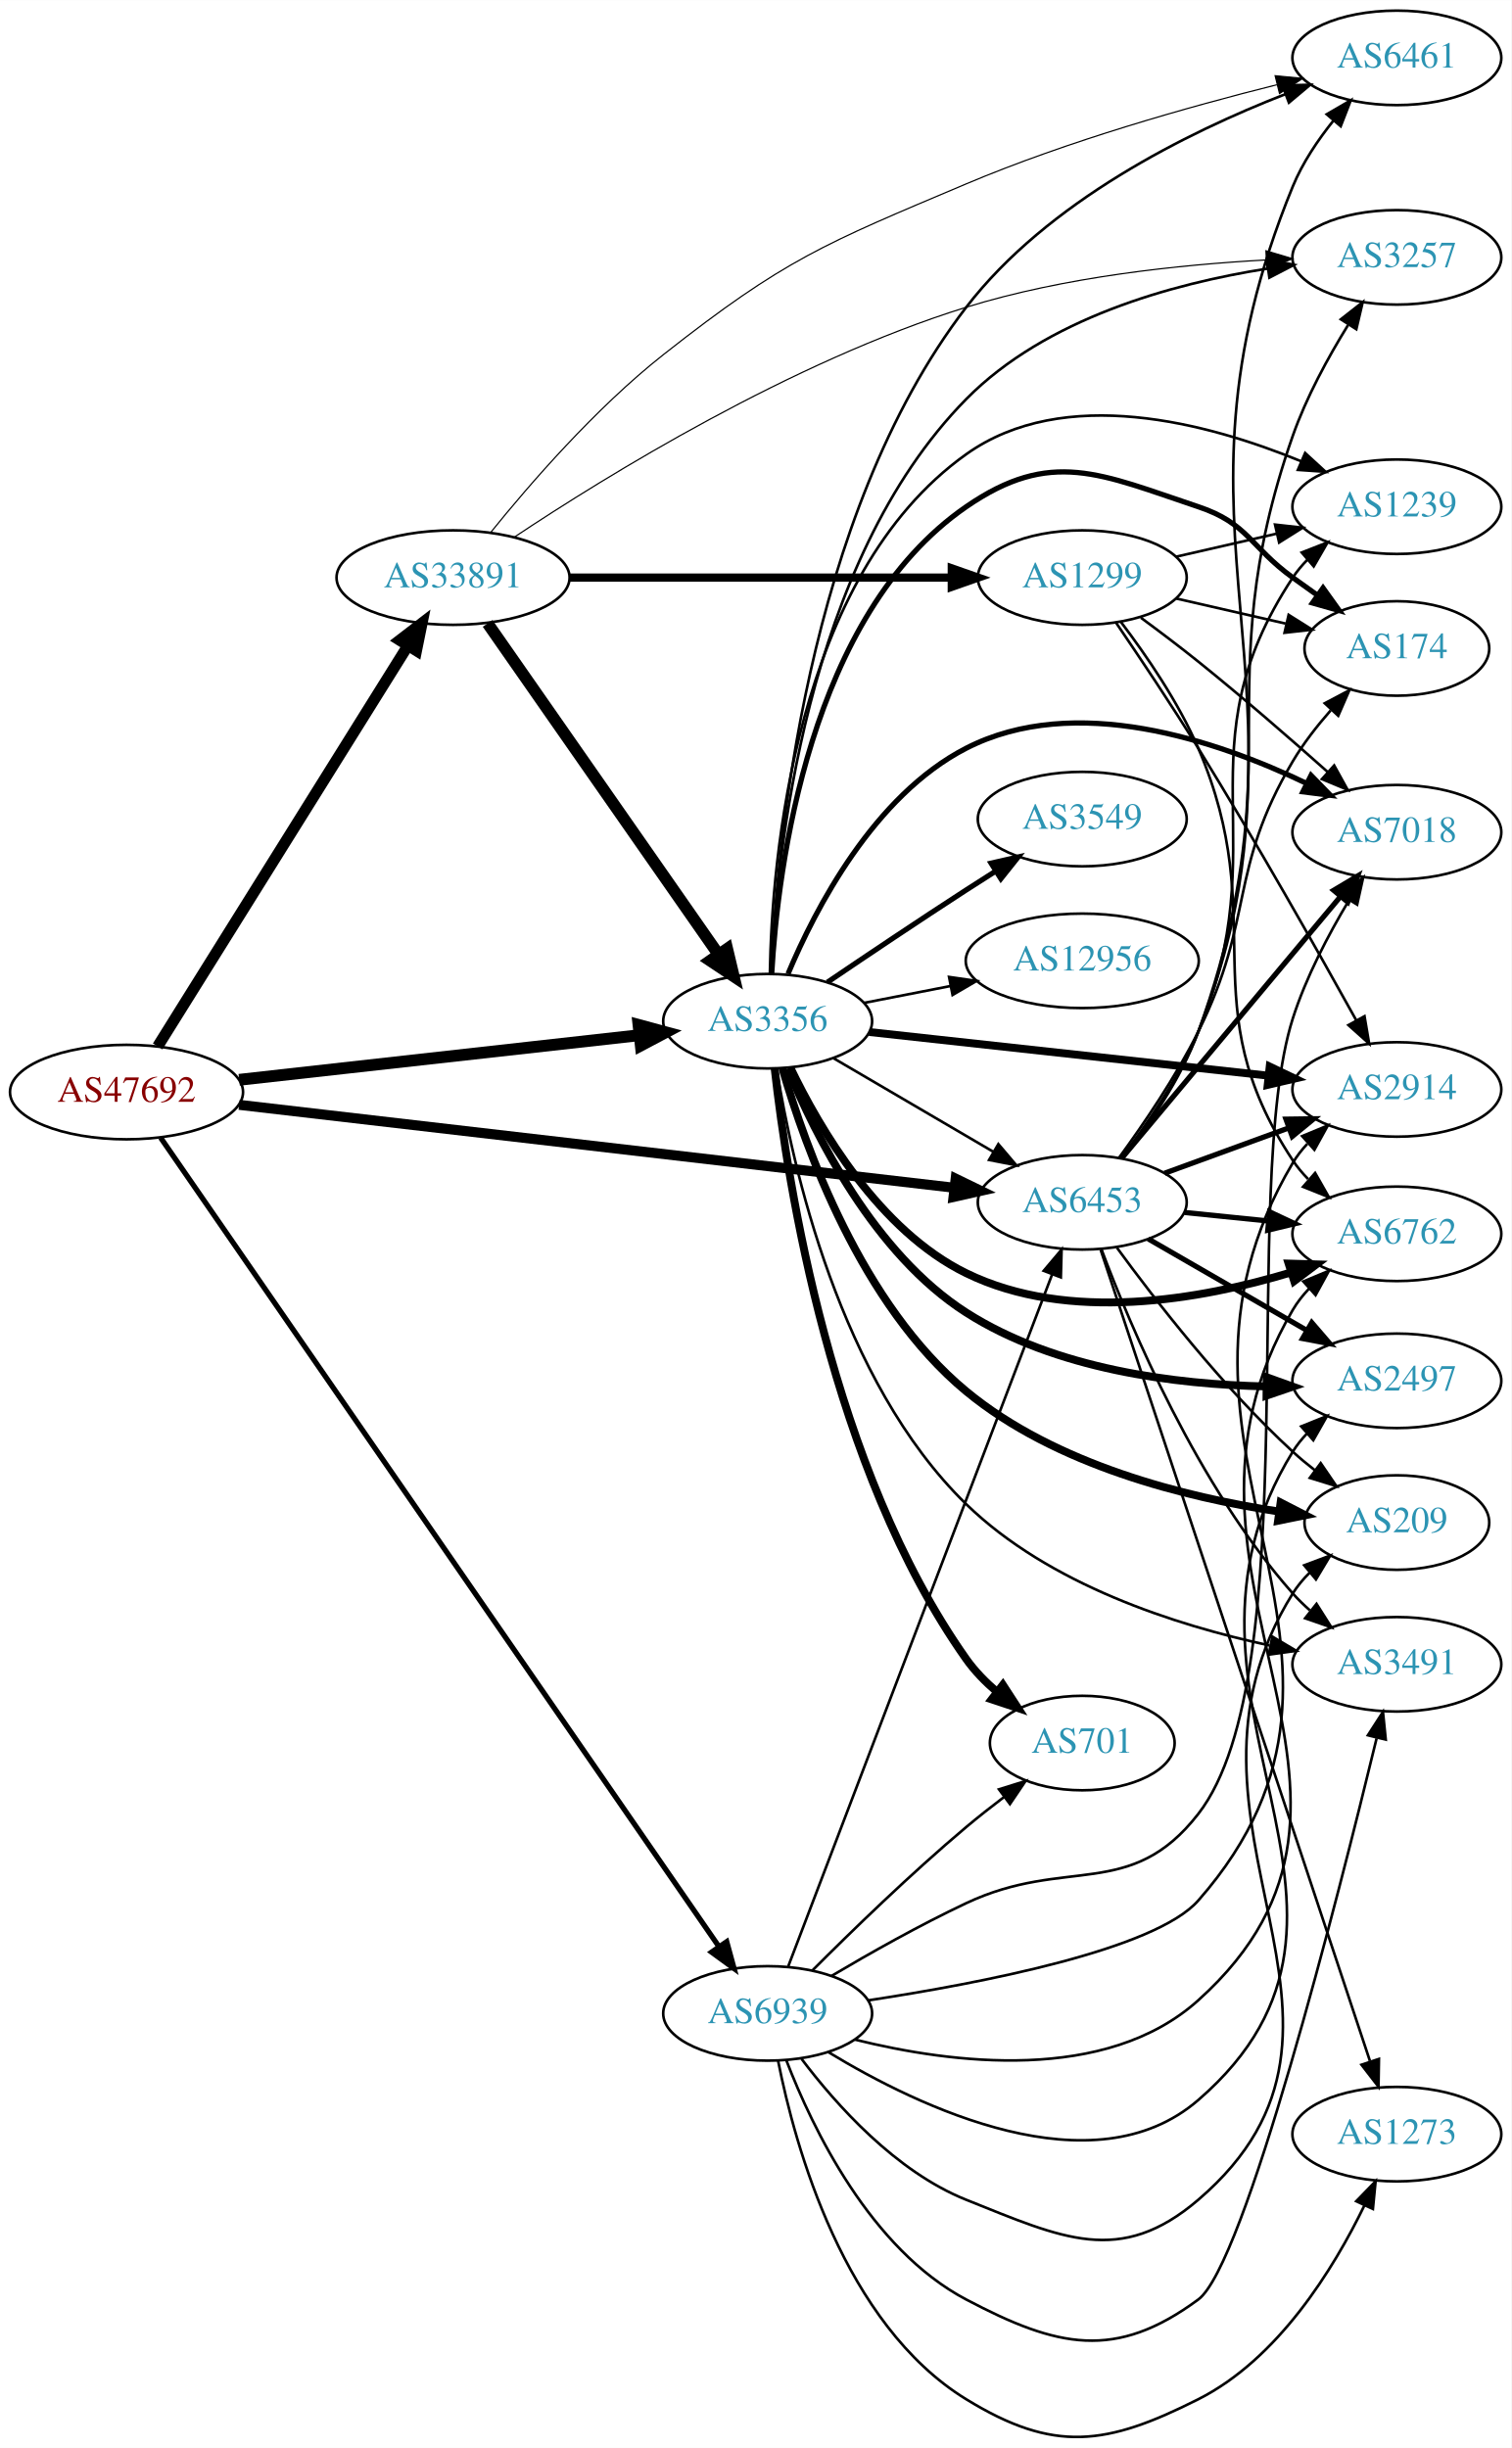
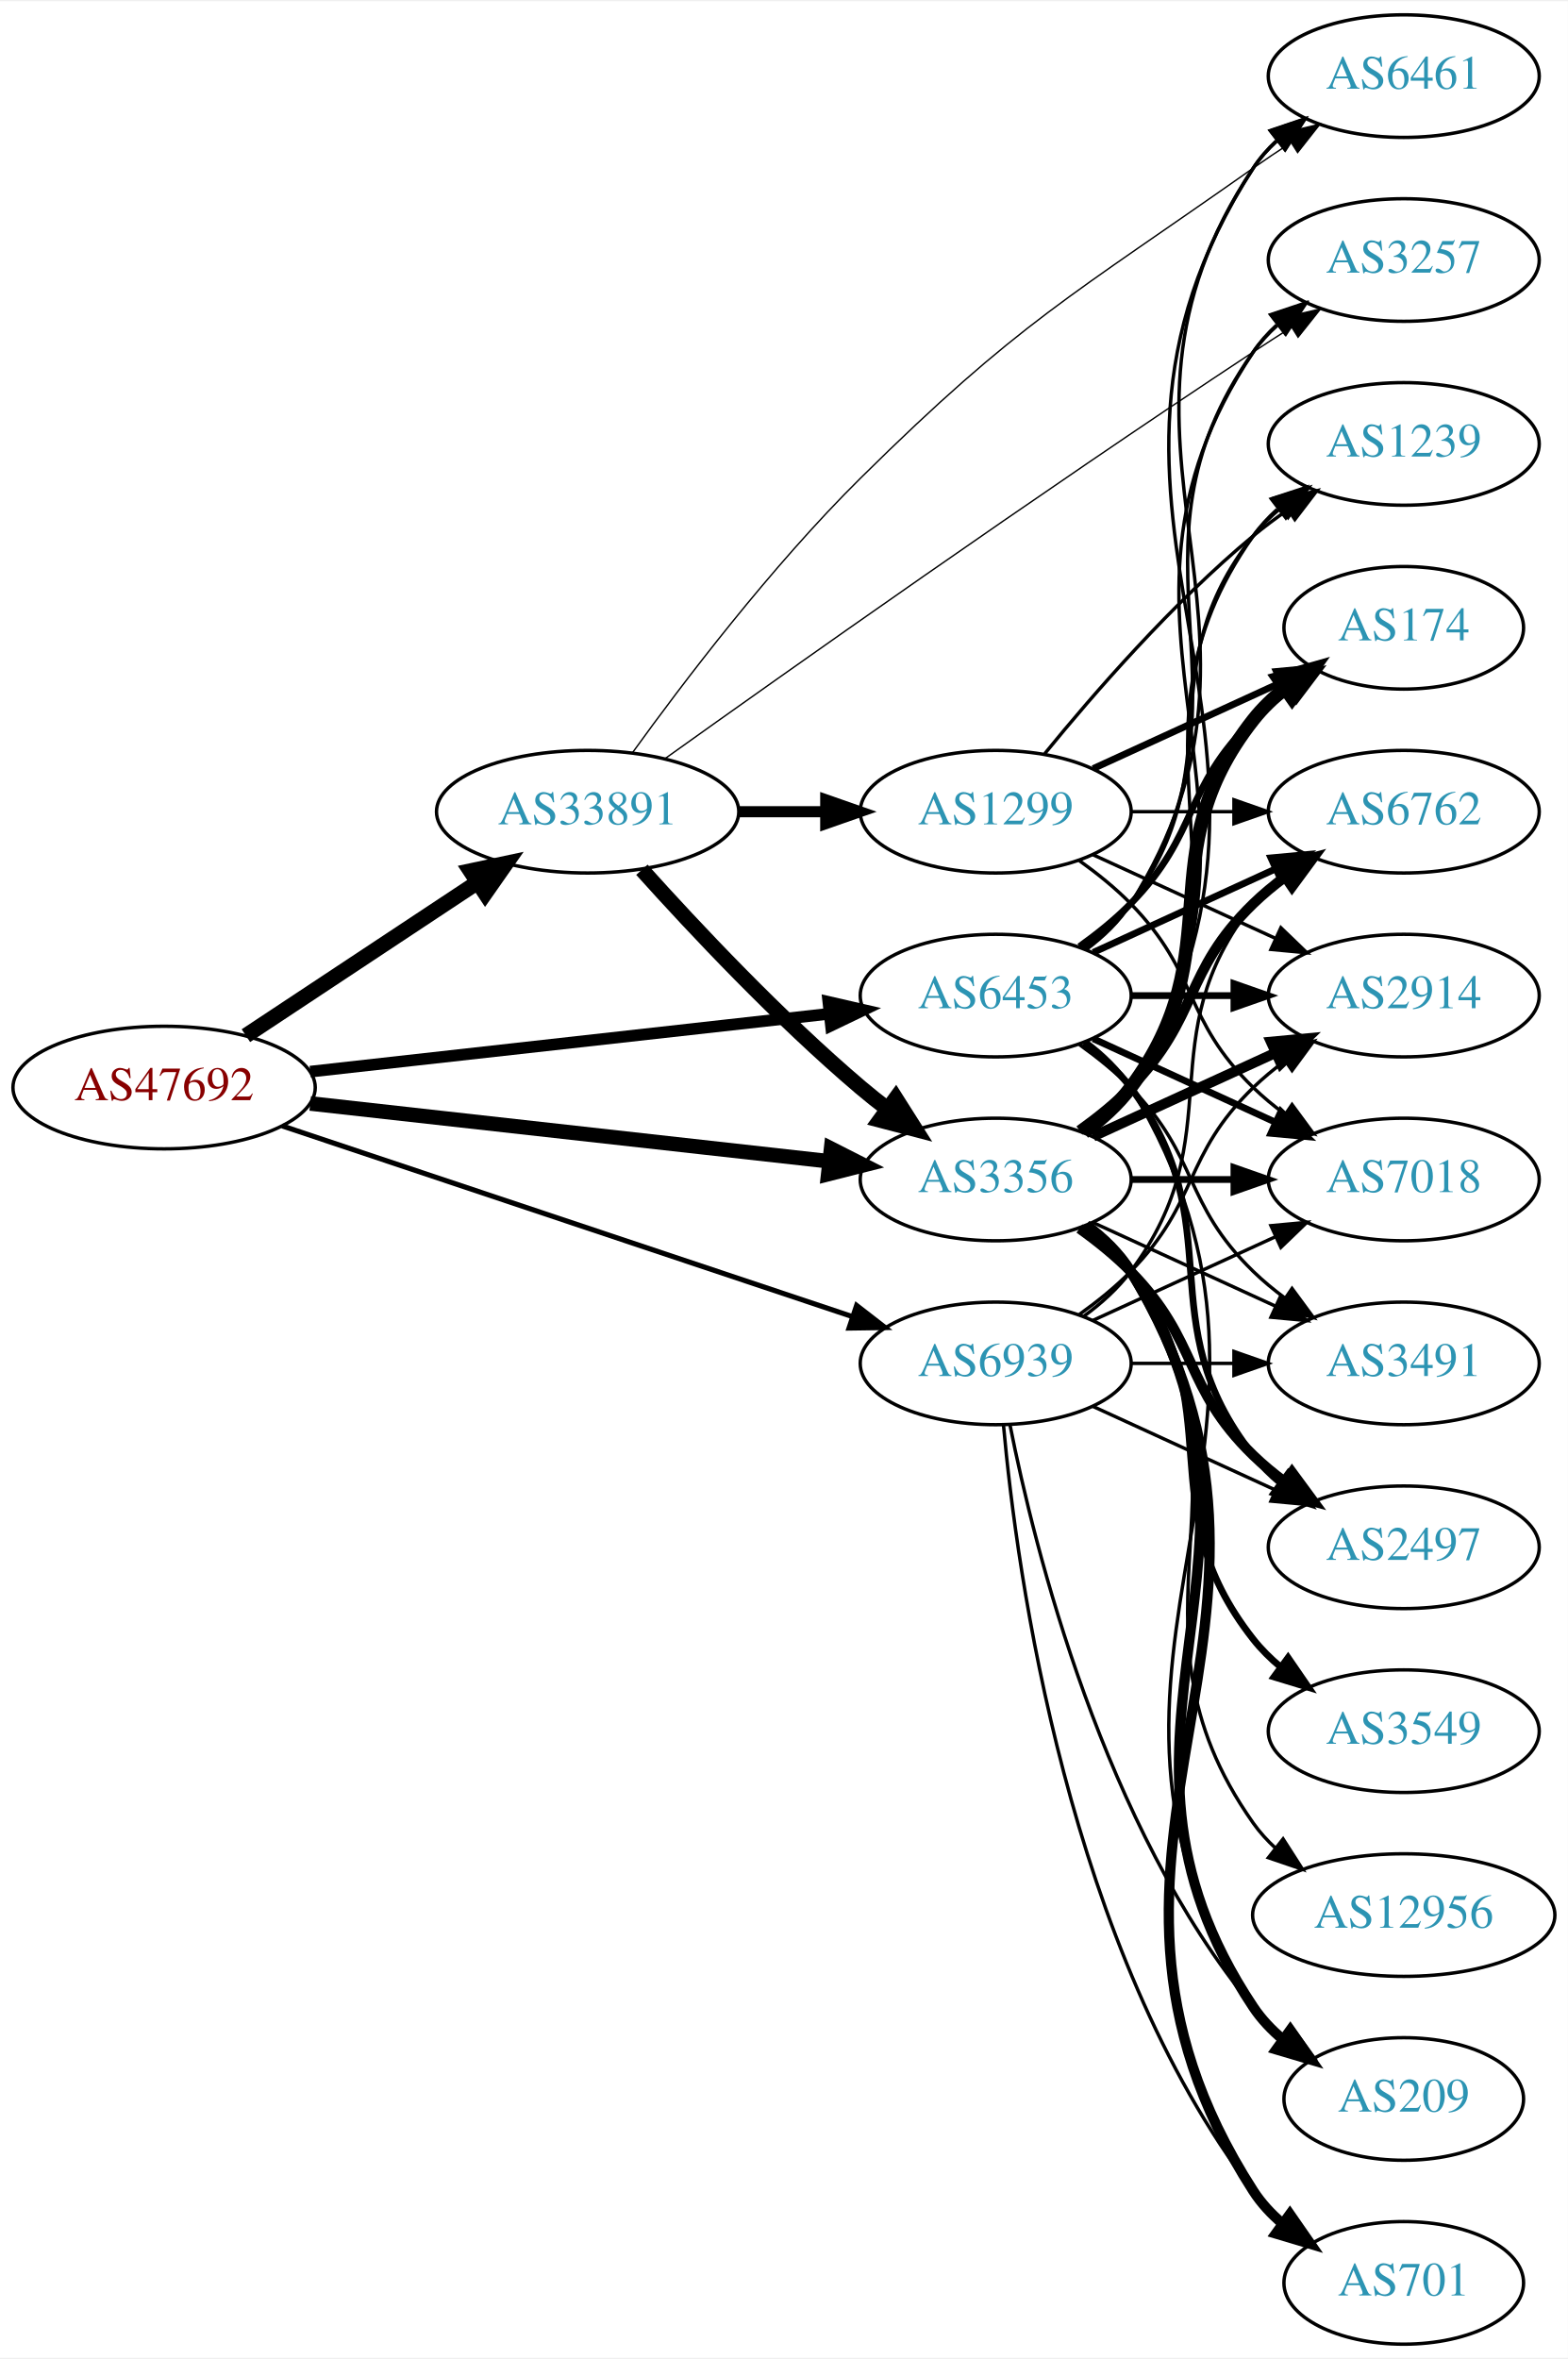
- <svg xmlns="http://www.w3.org/2000/svg" xmlns:xlink="http://www.w3.org/1999/xlink" width="576pt" height="933pt" viewBox="0.00 0.00 575.76 932.52">
-   <g id="graph0" class="graph" transform="scale(1 1) rotate(0) translate(4 928.519)">
-     <polygon fill="white" stroke="none" points="-4,4 -4,-928.519 571.762,-928.519 571.762,4 -4,4" />
+ <svg xmlns="http://www.w3.org/2000/svg" xmlns:xlink="http://www.w3.org/1999/xlink" width="460pt" height="692pt" viewBox="0.00 0.00 460.47 692.00">
+   <g id="graph0" class="graph" transform="scale(1 1) rotate(0) translate(4 688)">
+     <polygon fill="white" stroke="none" points="-4,4 -4,-688 456.469,-688 456.469,4 -4,4" />
    <g id="node1" class="node">
      <g id="a_node1">
        <a xlink:href="/asn/47692" xlink:title="AS47692 ~ Nessus GmbH [AT]">
-           <ellipse fill="#ffffff" stroke="black" cx="44.196" cy="-512.519" rx="44.393" ry="18" />
-           <text text-anchor="middle" x="44.196" y="-508.819" font-family="Times,serif" font-size="14.00" fill="#880000">AS47692</text>
+           <ellipse fill="#ffffff" stroke="black" cx="44.196" cy="-369" rx="44.393" ry="18" />
+           <text text-anchor="middle" x="44.196" y="-365.3" font-family="Times,serif" font-size="14.00" fill="#880000">AS47692</text>
        </a>
      </g>
    </g>
    <g id="node2" class="node">
      <g id="a_node2">
        <a xlink:href="/asn/3356" xlink:title="AS3356 ~ Level 3 Parent, LLC [US]">
-           <ellipse fill="#ffffff" stroke="black" cx="288.431" cy="-539.519" rx="39.794" ry="18" />
-           <text text-anchor="middle" x="288.431" y="-535.819" font-family="Times,serif" font-size="14.00" fill="#2c94b3">AS3356</text>
+           <ellipse fill="#ffffff" stroke="black" cx="288.431" cy="-342" rx="39.794" ry="18" />
+           <text text-anchor="middle" x="288.431" y="-338.3" font-family="Times,serif" font-size="14.00" fill="#2c94b3">AS3356</text>
        </a>
      </g>
    </g>
    <g id="edge1" class="edge">
-       <path fill="none" stroke="black" stroke-width="4.5" d="M87.114,-517.191C129.575,-521.924 195.163,-529.235 239.624,-534.191" />
-       <polygon fill="black" stroke="black" stroke-width="4.5" points="239.233,-538.109 249.608,-535.303 240.105,-530.282 239.233,-538.109" />
+       <path fill="none" stroke="black" stroke-width="4.286" d="M87.114,-364.328C129.575,-359.595 195.163,-352.284 239.624,-347.329" />
+       <polygon fill="black" stroke="black" stroke-width="4.286" points="240.085,-351.051 249.608,-346.216 239.254,-343.597 240.085,-351.051" />
    </g>
    <g id="node3" class="node">
      <g id="a_node3">
        <a xlink:href="/asn/6453" xlink:title="AS6453 ~ TATA COMMUNICATIONS (AMERICA) INC [US]">
-           <ellipse fill="#ffffff" stroke="black" cx="408.273" cy="-470.519" rx="39.794" ry="18" />
-           <text text-anchor="middle" x="408.273" y="-466.819" font-family="Times,serif" font-size="14.00" fill="#2c94b3">AS6453</text>
+           <ellipse fill="#ffffff" stroke="black" cx="288.431" cy="-396" rx="39.794" ry="18" />
+           <text text-anchor="middle" x="288.431" y="-392.3" font-family="Times,serif" font-size="14.00" fill="#2c94b3">AS6453</text>
        </a>
      </g>
    </g>
    <g id="edge2" class="edge">
-       <path fill="none" stroke="black" stroke-width="3.825" d="M87.085,-507.66C154.862,-499.798 288.16,-484.336 359.519,-476.059" />
-       <polygon fill="black" stroke="black" stroke-width="3.825" points="360.052,-479.52 369.583,-474.891 359.246,-472.567 360.052,-479.52" />
+       <path fill="none" stroke="black" stroke-width="3.429" d="M87.114,-373.672C129.575,-378.405 195.163,-385.716 239.624,-390.671" />
+       <polygon fill="black" stroke="black" stroke-width="3.429" points="239.281,-394.155 249.608,-391.784 240.057,-387.198 239.281,-394.155" />
    </g>
    <g id="node4" class="node">
      <g id="a_node4">
        <a xlink:href="/asn/33891" xlink:title="AS33891 ~ CORE-BACKBONE GMBH GLOBAL NETWORK [DE]">
-           <ellipse fill="#ffffff" stroke="black" cx="168.588" cy="-708.519" rx="44.393" ry="18" />
-           <text text-anchor="middle" x="168.588" y="-704.819" font-family="Times,serif" font-size="14.00" fill="#2c94b3">AS33891</text>
+           <ellipse fill="#ffffff" stroke="black" cx="168.588" cy="-450" rx="44.393" ry="18" />
+           <text text-anchor="middle" x="168.588" y="-446.3" font-family="Times,serif" font-size="14.00" fill="#2c94b3">AS33891</text>
        </a>
      </g>
    </g>
    <g id="edge3" class="edge">
-       <path fill="none" stroke="black" stroke-width="4.275" d="M56.058,-529.913C77.65,-564.492 126.069,-642.031 151.417,-682.623" />
-       <polygon fill="black" stroke="black" stroke-width="4.275" points="148.282,-684.664 156.751,-691.165 154.627,-680.701 148.282,-684.664" />
+       <path fill="none" stroke="black" stroke-width="4.5" d="M68.217,-384.235C87.449,-396.963 115.056,-415.234 136.294,-429.289" />
+       <polygon fill="black" stroke="black" stroke-width="4.5" points="134.158,-432.597 144.67,-434.833 138.504,-426.03 134.158,-432.597" />
    </g>
    <g id="node5" class="node">
      <g id="a_node5">
        <a xlink:href="/asn/6939" xlink:title="AS6939 ~ Hurricane Electric LLC [US]">
-           <ellipse fill="#ffffff" stroke="black" cx="288.431" cy="-161.519" rx="39.794" ry="18" />
-           <text text-anchor="middle" x="288.431" y="-157.819" font-family="Times,serif" font-size="14.00" fill="#2c94b3">AS6939</text>
+           <ellipse fill="#ffffff" stroke="black" cx="288.431" cy="-288" rx="39.794" ry="18" />
+           <text text-anchor="middle" x="288.431" y="-284.3" font-family="Times,serif" font-size="14.00" fill="#2c94b3">AS6939</text>
        </a>
      </g>
    </g>
    <g id="edge4" class="edge">
-       <path fill="none" stroke="black" stroke-width="2.025" d="M57.209,-495.113C96.769,-437.79 223.103,-254.73 269.834,-187.018" />
-       <polygon fill="black" stroke="black" stroke-width="2.025" points="272.832,-188.835 275.631,-178.617 267.071,-184.859 272.832,-188.835" />
-     </g>
-     <g id="edge18" class="edge">
-       <path fill="none" stroke="black" d="M313.562,-525.39C331.118,-515.11 355.093,-501.072 374.398,-489.769" />
-       <polygon fill="black" stroke="black" points="376.313,-492.703 383.174,-484.63 372.776,-486.663 376.313,-492.703" />
+       <path fill="none" stroke="black" stroke-width="1.5" d="M78.878,-357.737C122.691,-343.087 199.19,-317.507 246.359,-301.734" />
+       <polygon fill="black" stroke="black" stroke-width="1.5" points="247.583,-305.015 255.957,-298.524 245.363,-298.376 247.583,-305.015" />
    </g>
    <g id="node6" class="node">
      <g id="a_node6">
-         <a xlink:href="/asn/6762" xlink:title="AS6762 ~ TELECOM ITALIA SPARKLE S.p.A. [IT]">
-           <ellipse fill="#ffffff" stroke="black" cx="528.116" cy="-458.519" rx="39.794" ry="18" />
-           <text text-anchor="middle" x="528.116" y="-454.819" font-family="Times,serif" font-size="14.00" fill="#2c94b3">AS6762</text>
+         <a xlink:href="/asn/2497" xlink:title="AS2497 ~ Internet Initiative Japan Inc. [JP]">
+           <ellipse fill="#ffffff" stroke="black" cx="408.273" cy="-234" rx="39.794" ry="18" />
+           <text text-anchor="middle" x="408.273" y="-230.3" font-family="Times,serif" font-size="14.00" fill="#2c94b3">AS2497</text>
        </a>
      </g>
    </g>
    <g id="edge5" class="edge">
-       <path fill="none" stroke="black" stroke-width="3" d="M297.153,-521.645C308.193,-498.654 330.889,-459.754 364.077,-443.519 403.004,-424.478 453.387,-433.435 487.777,-443.796" />
-       <polygon fill="black" stroke="black" stroke-width="3" points="486.877,-447.182 497.467,-446.88 489,-440.512 486.877,-447.182" />
+       <path fill="none" stroke="black" stroke-width="3" d="M313.025,-327.611C318.281,-323.852 323.613,-319.563 328.077,-315 348.25,-294.383 343.384,-281.094 364.077,-261 366.922,-258.237 370.096,-255.614 373.396,-253.166" />
+       <polygon fill="black" stroke="black" stroke-width="3" points="375.462,-255.994 381.744,-247.462 371.513,-250.214 375.462,-255.994" />
    </g>
    <g id="node7" class="node">
      <g id="a_node7">
-         <a xlink:href="/asn/2914" xlink:title="AS2914 ~ NTT America, Inc. [US]">
-           <ellipse fill="#ffffff" stroke="black" cx="528.116" cy="-513.519" rx="39.794" ry="18" />
-           <text text-anchor="middle" x="528.116" y="-509.819" font-family="Times,serif" font-size="14.00" fill="#2c94b3">AS2914</text>
+         <a xlink:href="/asn/6762" xlink:title="AS6762 ~ TELECOM ITALIA SPARKLE S.p.A. [IT]">
+           <ellipse fill="#ffffff" stroke="black" cx="408.273" cy="-450" rx="39.794" ry="18" />
+           <text text-anchor="middle" x="408.273" y="-446.3" font-family="Times,serif" font-size="14.00" fill="#2c94b3">AS6762</text>
        </a>
      </g>
    </g>
    <g id="edge6" class="edge">
-       <path fill="none" stroke="black" stroke-width="3" d="M327.093,-535.4C368.261,-530.896 434.325,-523.669 479.167,-518.764" />
-       <polygon fill="black" stroke="black" stroke-width="3" points="479.677,-522.229 489.237,-517.663 478.916,-515.271 479.677,-522.229" />
+       <path fill="none" stroke="black" stroke-width="3" d="M313.025,-356.389C318.281,-360.148 323.613,-364.437 328.077,-369 348.25,-389.617 343.384,-402.906 364.077,-423 366.922,-425.763 370.096,-428.386 373.396,-430.834" />
+       <polygon fill="black" stroke="black" stroke-width="3" points="371.513,-433.786 381.744,-436.538 375.462,-428.006 371.513,-433.786" />
    </g>
    <g id="node8" class="node">
      <g id="a_node8">
-         <a xlink:href="/asn/2497" xlink:title="AS2497 ~ Internet Initiative Japan Inc. [JP]">
-           <ellipse fill="#ffffff" stroke="black" cx="528.116" cy="-402.519" rx="39.794" ry="18" />
-           <text text-anchor="middle" x="528.116" y="-398.819" font-family="Times,serif" font-size="14.00" fill="#2c94b3">AS2497</text>
+         <a xlink:href="/asn/174" xlink:title="AS174 ~ Cogent Communications [US]">
+           <ellipse fill="#ffffff" stroke="black" cx="408.273" cy="-504" rx="35.194" ry="18" />
+           <text text-anchor="middle" x="408.273" y="-500.3" font-family="Times,serif" font-size="14.00" fill="#2c94b3">AS174</text>
        </a>
      </g>
    </g>
    <g id="edge7" class="edge">
-       <path fill="none" stroke="black" stroke-width="3" d="M296.12,-521.508C306.508,-496.25 329.045,-450.897 364.077,-428.519 398.008,-406.845 443.79,-401.128 478.202,-400.383" />
-       <polygon fill="black" stroke="black" stroke-width="3" points="478.52,-403.88 488.491,-400.299 478.462,-396.88 478.52,-403.88" />
+       <path fill="none" stroke="black" stroke-width="4" d="M314.362,-355.882C319.438,-359.611 324.356,-364.016 328.077,-369 358.349,-409.542 332.779,-437.246 364.077,-477 366.724,-480.361 369.912,-483.417 373.344,-486.161" />
+       <polygon fill="black" stroke="black" stroke-width="4" points="371.457,-489.113 381.651,-492 375.482,-483.386 371.457,-489.113" />
    </g>
    <g id="node9" class="node">
      <g id="a_node9">
-         <a xlink:href="/asn/174" xlink:title="AS174 ~ Cogent Communications [US]">
-           <ellipse fill="#ffffff" stroke="black" cx="528.116" cy="-681.519" rx="35.194" ry="18" />
-           <text text-anchor="middle" x="528.116" y="-677.819" font-family="Times,serif" font-size="14.00" fill="#2c94b3">AS174</text>
+         <a xlink:href="/asn/3257" xlink:title="AS3257 ~ GTT [DE]">
+           <ellipse fill="#ffffff" stroke="black" cx="408.273" cy="-612" rx="39.794" ry="18" />
+           <text text-anchor="middle" x="408.273" y="-608.3" font-family="Times,serif" font-size="14.00" fill="#2c94b3">AS3257</text>
        </a>
      </g>
    </g>
    <g id="edge8" class="edge">
-       <path fill="none" stroke="black" stroke-width="2" d="M289.976,-557.62C292.283,-597.81 304.115,-694.192 364.077,-735.519 396.424,-757.813 415.2,-747.942 452.469,-735.519 471.443,-729.195 472.27,-720.248 488.469,-708.519 491.498,-706.326 494.677,-704.056 497.856,-701.806" />
-       <polygon fill="black" stroke="black" stroke-width="2" points="499.998,-704.579 506.166,-695.964 495.972,-698.852 499.998,-704.579" />
+       <path fill="none" stroke="black" d="M314.957,-355.472C320.002,-359.223 324.757,-363.74 328.077,-369 380.027,-451.3 310.039,-504.056 364.077,-585 365.992,-587.869 368.326,-590.49 370.907,-592.872" />
+       <polygon fill="black" stroke="black" points="369.171,-595.954 379.219,-599.313 373.458,-590.421 369.171,-595.954" />
    </g>
    <g id="node10" class="node">
      <g id="a_node10">
-         <a xlink:href="/asn/6461" xlink:title="AS6461 ~ Zayo Bandwidth [US]">
-           <ellipse fill="#ffffff" stroke="black" cx="528.116" cy="-906.519" rx="39.794" ry="18" />
-           <text text-anchor="middle" x="528.116" y="-902.819" font-family="Times,serif" font-size="14.00" fill="#2c94b3">AS6461</text>
+         <a xlink:href="/asn/2914" xlink:title="AS2914 ~ NTT America, Inc. [US]">
+           <ellipse fill="#ffffff" stroke="black" cx="408.273" cy="-396" rx="39.794" ry="18" />
+           <text text-anchor="middle" x="408.273" y="-392.3" font-family="Times,serif" font-size="14.00" fill="#2c94b3">AS2914</text>
        </a>
      </g>
    </g>
    <g id="edge9" class="edge">
-       <path fill="none" stroke="black" d="M289.838,-557.784C291.775,-604.775 302.736,-731.747 364.077,-811.519 395.057,-851.808 448.364,-878.154 485.56,-892.661" />
-       <polygon fill="black" stroke="black" points="484.526,-896.012 495.118,-896.268 486.998,-889.462 484.526,-896.012" />
+       <path fill="none" stroke="black" stroke-width="3" d="M317.06,-354.661C333.017,-361.973 353.287,-371.261 370.57,-379.181" />
+       <polygon fill="black" stroke="black" stroke-width="3" points="369.269,-382.435 379.818,-383.419 372.185,-376.071 369.269,-382.435" />
    </g>
    <g id="node11" class="node">
      <g id="a_node11">
-         <a xlink:href="/asn/701" xlink:title="AS701 ~ UUNET [US]">
-           <ellipse fill="#ffffff" stroke="black" cx="408.273" cy="-264.519" rx="35.194" ry="18" />
-           <text text-anchor="middle" x="408.273" y="-260.819" font-family="Times,serif" font-size="14.00" fill="#2c94b3">AS701</text>
+         <a xlink:href="/asn/6461" xlink:title="AS6461 ~ Zayo Bandwidth [US]">
+           <ellipse fill="#ffffff" stroke="black" cx="408.273" cy="-666" rx="39.794" ry="18" />
+           <text text-anchor="middle" x="408.273" y="-662.3" font-family="Times,serif" font-size="14.00" fill="#2c94b3">AS6461</text>
        </a>
      </g>
    </g>
    <g id="edge10" class="edge">
-       <path fill="none" stroke="black" stroke-width="3" d="M291.122,-521.359C295.883,-478.521 312.597,-369.302 364.077,-296.519 367.311,-291.948 371.402,-287.761 375.77,-284.03" />
-       <polygon fill="black" stroke="black" stroke-width="3" points="378.033,-286.705 383.808,-277.822 373.754,-281.165 378.033,-286.705" />
+       <path fill="none" stroke="black" d="M315.085,-355.393C320.123,-359.148 324.843,-363.686 328.077,-369 391.021,-472.412 298.509,-537.232 364.077,-639 365.945,-641.899 368.247,-644.542 370.806,-646.939" />
+       <polygon fill="black" stroke="black" points="369.047,-650.006 379.083,-653.403 373.356,-644.489 369.047,-650.006" />
    </g>
    <g id="node12" class="node">
      <g id="a_node12">
-         <a xlink:href="/asn/7018" xlink:title="AS7018 ~ AT&amp;T Services, Inc. [US]">
-           <ellipse fill="#ffffff" stroke="black" cx="528.116" cy="-611.519" rx="39.794" ry="18" />
-           <text text-anchor="middle" x="528.116" y="-607.819" font-family="Times,serif" font-size="14.00" fill="#2c94b3">AS7018</text>
+         <a xlink:href="/asn/701" xlink:title="AS701 ~ UUNET [US]">
+           <ellipse fill="#ffffff" stroke="black" cx="408.273" cy="-18" rx="35.194" ry="18" />
+           <text text-anchor="middle" x="408.273" y="-14.3" font-family="Times,serif" font-size="14.00" fill="#2c94b3">AS701</text>
        </a>
      </g>
    </g>
    <g id="edge11" class="edge">
-       <path fill="none" stroke="black" stroke-width="2" d="M296.195,-557.57C306.541,-582.233 328.881,-625.457 364.077,-643.519 405.481,-664.766 459.451,-646.524 493.705,-630.127" />
-       <polygon fill="black" stroke="black" stroke-width="2" points="495.428,-633.179 502.817,-625.586 492.305,-626.914 495.428,-633.179" />
+       <path fill="none" stroke="black" stroke-width="3" d="M315.085,-328.607C320.123,-324.852 324.843,-320.314 328.077,-315 391.021,-211.588 298.509,-146.768 364.077,-45 366.394,-41.404 369.378,-38.202 372.694,-35.375" />
+       <polygon fill="black" stroke="black" stroke-width="3" points="374.831,-38.149 380.876,-29.448 370.724,-32.48 374.831,-38.149" />
    </g>
    <g id="node13" class="node">
      <g id="a_node13">
        <a xlink:href="/asn/3549" xlink:title="AS3549 ~ Level 3 Parent, LLC [US]">
-           <ellipse fill="#ffffff" stroke="black" cx="408.273" cy="-616.519" rx="39.794" ry="18" />
-           <text text-anchor="middle" x="408.273" y="-612.819" font-family="Times,serif" font-size="14.00" fill="#2c94b3">AS3549</text>
+           <ellipse fill="#ffffff" stroke="black" cx="408.273" cy="-180" rx="39.794" ry="18" />
+           <text text-anchor="middle" x="408.273" y="-176.3" font-family="Times,serif" font-size="14.00" fill="#2c94b3">AS3549</text>
        </a>
      </g>
    </g>
    <g id="edge12" class="edge">
-       <path fill="none" stroke="black" stroke-width="2" d="M311.195,-554.36C326.021,-564.405 346.137,-577.908 364.077,-589.519 367.669,-591.844 371.446,-594.254 375.209,-596.634" />
-       <polygon fill="black" stroke="black" stroke-width="2" points="373.544,-599.722 383.874,-602.08 377.27,-593.795 373.544,-599.722" />
+       <path fill="none" stroke="black" stroke-width="2" d="M314.362,-328.118C319.438,-324.389 324.356,-319.984 328.077,-315 358.349,-274.458 332.779,-246.754 364.077,-207 366.402,-204.047 369.146,-201.33 372.105,-198.853" />
+       <polygon fill="black" stroke="black" stroke-width="2" points="374.298,-201.585 380.302,-192.855 370.165,-195.936 374.298,-201.585" />
    </g>
    <g id="node14" class="node">
      <g id="a_node14">
-         <a xlink:href="/asn/1239" xlink:title="AS1239 ~ Sprint [US]">
-           <ellipse fill="#ffffff" stroke="black" cx="528.116" cy="-735.519" rx="39.794" ry="18" />
-           <text text-anchor="middle" x="528.116" y="-731.819" font-family="Times,serif" font-size="14.00" fill="#2c94b3">AS1239</text>
+         <a xlink:href="/asn/7018" xlink:title="AS7018 ~ AT&amp;T Services, Inc. [US]">
+           <ellipse fill="#ffffff" stroke="black" cx="408.273" cy="-342" rx="39.794" ry="18" />
+           <text text-anchor="middle" x="408.273" y="-338.3" font-family="Times,serif" font-size="14.00" fill="#2c94b3">AS7018</text>
        </a>
      </g>
    </g>
    <g id="edge13" class="edge">
-       <path fill="none" stroke="black" d="M289.275,-557.769C290.02,-600.881 298.642,-708.9 364.077,-755.519 401.336,-782.064 455.92,-767.488 491.485,-752.903" />
-       <polygon fill="black" stroke="black" points="493.176,-755.986 500.982,-748.823 490.413,-749.554 493.176,-755.986" />
+       <path fill="none" stroke="black" stroke-width="2" d="M328.343,-342C337.897,-342 348.246,-342 358.209,-342" />
+       <polygon fill="black" stroke="black" stroke-width="2" points="358.402,-345.5 368.402,-342 358.402,-338.5 358.402,-345.5" />
    </g>
    <g id="node15" class="node">
      <g id="a_node15">
-         <a xlink:href="/asn/12956" xlink:title="AS12956 ~ TELXIUS [ES]">
-           <ellipse fill="#ffffff" stroke="black" cx="408.273" cy="-562.519" rx="44.393" ry="18" />
-           <text text-anchor="middle" x="408.273" y="-558.819" font-family="Times,serif" font-size="14.00" fill="#2c94b3">AS12956</text>
+         <a xlink:href="/asn/1239" xlink:title="AS1239 ~ Sprint [US]">
+           <ellipse fill="#ffffff" stroke="black" cx="408.273" cy="-558" rx="39.794" ry="18" />
+           <text text-anchor="middle" x="408.273" y="-554.3" font-family="Times,serif" font-size="14.00" fill="#2c94b3">AS1239</text>
        </a>
      </g>
    </g>
    <g id="edge14" class="edge">
-       <path fill="none" stroke="black" d="M325.107,-546.482C335.48,-548.507 346.998,-550.755 358.048,-552.912" />
-       <polygon fill="black" stroke="black" points="357.533,-556.377 368.018,-554.858 358.874,-549.507 357.533,-556.377" />
+       <path fill="none" stroke="black" d="M314.75,-355.607C319.806,-359.351 324.617,-363.831 328.077,-369 369.102,-430.294 321.498,-470.775 364.077,-531 366.068,-533.816 368.455,-536.401 371.071,-538.76" />
+       <polygon fill="black" stroke="black" points="369.371,-541.865 379.44,-545.162 373.624,-536.306 369.371,-541.865" />
    </g>
    <g id="node16" class="node">
      <g id="a_node16">
-         <a xlink:href="/asn/3257" xlink:title="AS3257 ~ GTT [DE]">
-           <ellipse fill="#ffffff" stroke="black" cx="528.116" cy="-830.519" rx="39.794" ry="18" />
-           <text text-anchor="middle" x="528.116" y="-826.819" font-family="Times,serif" font-size="14.00" fill="#2c94b3">AS3257</text>
+         <a xlink:href="/asn/12956" xlink:title="AS12956 ~ TELXIUS [ES]">
+           <ellipse fill="#ffffff" stroke="black" cx="408.273" cy="-126" rx="44.393" ry="18" />
+           <text text-anchor="middle" x="408.273" y="-122.3" font-family="Times,serif" font-size="14.00" fill="#2c94b3">AS12956</text>
        </a>
      </g>
    </g>
    <g id="edge15" class="edge">
-       <path fill="none" stroke="black" d="M289.801,-557.767C291.689,-601.666 302.612,-714.143 364.077,-776.519 394.364,-807.255 442.509,-820.497 478.643,-826.202" />
-       <polygon fill="black" stroke="black" points="478.569,-829.727 488.964,-827.681 479.562,-822.798 478.569,-829.727" />
+       <path fill="none" stroke="black" d="M314.75,-328.393C319.806,-324.649 324.617,-320.169 328.077,-315 369.102,-253.706 321.498,-213.225 364.077,-153 365.966,-150.328 368.212,-147.865 370.671,-145.605" />
+       <polygon fill="black" stroke="black" points="372.834,-148.356 378.547,-139.433 368.517,-142.846 372.834,-148.356" />
    </g>
    <g id="node17" class="node">
      <g id="a_node17">
        <a xlink:href="/asn/3491" xlink:title="AS3491 ~ PCCW Global, Inc. [US]">
-           <ellipse fill="#ffffff" stroke="black" cx="528.116" cy="-294.519" rx="39.794" ry="18" />
-           <text text-anchor="middle" x="528.116" y="-290.819" font-family="Times,serif" font-size="14.00" fill="#2c94b3">AS3491</text>
+           <ellipse fill="#ffffff" stroke="black" cx="408.273" cy="-288" rx="39.794" ry="18" />
+           <text text-anchor="middle" x="408.273" y="-284.3" font-family="Times,serif" font-size="14.00" fill="#2c94b3">AS3491</text>
        </a>
      </g>
    </g>
    <g id="edge16" class="edge">
-       <path fill="none" stroke="black" d="M291.874,-521.422C297.713,-485.041 315.774,-402.518 364.077,-355.519 395.522,-324.924 443.732,-309.413 479.581,-301.716" />
-       <polygon fill="black" stroke="black" points="480.695,-305.062 489.809,-299.658 479.315,-298.2 480.695,-305.062" />
+       <path fill="none" stroke="black" d="M317.06,-329.339C333.017,-322.027 353.287,-312.739 370.57,-304.819" />
+       <polygon fill="black" stroke="black" points="372.185,-307.929 379.818,-300.581 369.269,-301.565 372.185,-307.929" />
    </g>
    <g id="node18" class="node">
      <g id="a_node18">
        <a xlink:href="/asn/209" xlink:title="AS209 ~ CenturyLink Communications, LLC [US]">
-           <ellipse fill="#ffffff" stroke="black" cx="528.116" cy="-348.519" rx="35.194" ry="18" />
-           <text text-anchor="middle" x="528.116" y="-344.819" font-family="Times,serif" font-size="14.00" fill="#2c94b3">AS209</text>
+           <ellipse fill="#ffffff" stroke="black" cx="408.273" cy="-72" rx="35.194" ry="18" />
+           <text text-anchor="middle" x="408.273" y="-68.3" font-family="Times,serif" font-size="14.00" fill="#2c94b3">AS209</text>
        </a>
      </g>
    </g>
    <g id="edge17" class="edge">
-       <path fill="none" stroke="black" stroke-width="3" d="M294.075,-521.503C302.726,-491.543 324.155,-431.518 364.077,-398.519 398.036,-370.45 447.605,-358.119 483.162,-352.713" />
-       <polygon fill="black" stroke="black" stroke-width="3" points="483.833,-356.154 493.254,-351.306 482.867,-349.221 483.833,-356.154" />
+       <path fill="none" stroke="black" stroke-width="3" d="M314.957,-328.528C320.002,-324.777 324.757,-320.26 328.077,-315 380.027,-232.7 310.039,-179.944 364.077,-99 366.453,-95.442 369.473,-92.264 372.809,-89.451" />
+       <polygon fill="black" stroke="black" stroke-width="3" points="374.947,-92.224 381.013,-83.538 370.854,-86.545 374.947,-92.224" />
    </g>
    <g id="edge20" class="edge">
-       <path fill="none" stroke="black" stroke-width="2" d="M447.208,-466.656C457.406,-465.618 468.568,-464.481 479.231,-463.395" />
-       <polygon fill="black" stroke="black" stroke-width="2" points="479.658,-466.87 489.252,-462.375 478.949,-459.906 479.658,-466.87" />
+       <path fill="none" stroke="black" stroke-width="2" d="M314.362,-382.118C319.438,-378.389 324.356,-373.984 328.077,-369 358.349,-328.458 332.779,-300.754 364.077,-261 366.402,-258.047 369.146,-255.33 372.105,-252.853" />
+       <polygon fill="black" stroke="black" stroke-width="2" points="374.298,-255.585 380.302,-246.855 370.165,-249.936 374.298,-255.585" />
+     </g>
+     <g id="edge19" class="edge">
+       <path fill="none" stroke="black" stroke-width="2" d="M317.06,-408.661C333.017,-415.973 353.287,-425.261 370.57,-433.181" />
+       <polygon fill="black" stroke="black" stroke-width="2" points="369.269,-436.435 379.818,-437.419 372.185,-430.071 369.269,-436.435" />
+     </g>
+     <g id="edge18" class="edge">
+       <path fill="none" stroke="black" stroke-width="2" d="M313.025,-410.389C318.281,-414.148 323.613,-418.437 328.077,-423 348.25,-443.617 343.384,-456.906 364.077,-477 367.305,-480.134 370.956,-483.089 374.734,-485.812" />
+       <polygon fill="black" stroke="black" stroke-width="2" points="372.832,-488.75 383.094,-491.383 376.713,-482.925 372.832,-488.75" />
+     </g>
+     <g id="edge26" class="edge">
+       <path fill="none" stroke="black" d="M314.75,-409.607C319.806,-413.351 324.617,-417.831 328.077,-423 369.102,-484.294 321.498,-524.775 364.077,-585 366.068,-587.816 368.455,-590.401 371.071,-592.76" />
+       <polygon fill="black" stroke="black" points="369.371,-595.865 379.44,-599.162 373.624,-590.306 369.371,-595.865" />
+     </g>
+     <g id="edge22" class="edge">
+       <path fill="none" stroke="black" stroke-width="2" d="M328.343,-396C337.897,-396 348.246,-396 358.209,-396" />
+       <polygon fill="black" stroke="black" stroke-width="2" points="358.402,-399.5 368.402,-396 358.402,-392.5 358.402,-399.5" />
+     </g>
+     <g id="edge23" class="edge">
+       <path fill="none" stroke="black" d="M314.957,-409.472C320.002,-413.223 324.757,-417.74 328.077,-423 380.027,-505.3 310.039,-558.056 364.077,-639 365.992,-641.869 368.326,-644.49 370.907,-646.872" />
+       <polygon fill="black" stroke="black" points="369.171,-649.954 379.219,-653.313 373.458,-644.421 369.171,-649.954" />
+     </g>
+     <g id="edge24" class="edge">
+       <path fill="none" stroke="black" stroke-width="2" d="M317.06,-383.339C333.017,-376.027 353.287,-366.739 370.57,-358.819" />
+       <polygon fill="black" stroke="black" stroke-width="2" points="372.185,-361.929 379.818,-354.581 369.269,-355.565 372.185,-361.929" />
+     </g>
+     <g id="edge25" class="edge">
+       <path fill="none" stroke="black" d="M314.362,-409.882C319.438,-413.611 324.356,-418.016 328.077,-423 358.349,-463.542 332.779,-491.246 364.077,-531 366.402,-533.953 369.146,-536.67 372.105,-539.147" />
+       <polygon fill="black" stroke="black" points="370.165,-542.064 380.302,-545.145 374.298,-536.415 370.165,-542.064" />
    </g>
    <g id="edge21" class="edge">
-       <path fill="none" stroke="black" stroke-width="2" d="M439.621,-481.593C453.942,-486.818 471.234,-493.128 486.651,-498.754" />
-       <polygon fill="black" stroke="black" stroke-width="2" points="485.868,-502.194 496.462,-502.334 488.267,-495.618 485.868,-502.194" />
-     </g>
-     <g id="edge22" class="edge">
-       <path fill="none" stroke="black" stroke-width="2" d="M433.405,-456.594C450.844,-446.531 474.618,-432.813 493.856,-421.712" />
-       <polygon fill="black" stroke="black" stroke-width="2" points="495.7,-424.689 502.612,-416.659 492.201,-418.626 495.7,-424.689" />
-     </g>
-     <g id="edge23" class="edge">
-       <path fill="none" stroke="black" d="M422.246,-487.459C431.55,-500.176 443.904,-518.291 452.469,-535.519 474.058,-578.942 463.78,-596.782 488.469,-638.519 492.475,-645.29 497.65,-651.945 502.903,-657.921" />
-       <polygon fill="black" stroke="black" points="500.649,-660.639 510.013,-665.596 505.785,-655.882 500.649,-660.639" />
-     </g>
-     <g id="edge26" class="edge">
-       <path fill="none" stroke="black" d="M423.638,-487.216C433.497,-499.671 445.938,-517.566 452.469,-535.519 501.704,-670.844 433.778,-724.307 488.469,-857.519 492.156,-866.499 497.996,-875.195 504.03,-882.706" />
-       <polygon fill="black" stroke="black" points="501.404,-885.02 510.561,-890.348 506.725,-880.472 501.404,-885.02" />
-     </g>
-     <g id="edge24" class="edge">
-       <path fill="none" stroke="black" stroke-width="2" d="M423.254,-487.248C443.896,-511.946 482.656,-558.323 506.545,-586.906" />
-       <polygon fill="black" stroke="black" stroke-width="2" points="504.055,-589.384 513.153,-594.813 509.426,-584.895 504.055,-589.384" />
-     </g>
-     <g id="edge25" class="edge">
-       <path fill="none" stroke="black" d="M423.133,-487.414C432.747,-499.964 445.103,-517.892 452.469,-535.519 482.752,-607.982 445.228,-642.959 488.469,-708.519 490.075,-710.953 491.982,-713.233 494.075,-715.354" />
-       <polygon fill="black" stroke="black" points="491.88,-718.082 501.745,-721.947 496.443,-712.774 491.88,-718.082" />
+       <path fill="none" stroke="black" d="M313.025,-381.611C318.281,-377.852 323.613,-373.563 328.077,-369 348.25,-348.383 343.384,-335.094 364.077,-315 366.922,-312.237 370.096,-309.614 373.396,-307.166" />
+       <polygon fill="black" stroke="black" points="375.462,-309.994 381.744,-301.462 371.513,-304.214 375.462,-309.994" />
    </g>
    <g id="edge27" class="edge">
-       <path fill="none" stroke="black" d="M423.389,-487.31C433.128,-499.81 445.527,-517.721 452.469,-535.519 489.59,-630.686 454.689,-666.117 488.469,-762.519 493.622,-777.224 501.921,-792.409 509.509,-804.689" />
-       <polygon fill="black" stroke="black" points="506.777,-806.914 515.11,-813.457 512.676,-803.146 506.777,-806.914" />
-     </g>
-     <g id="edge19" class="edge">
-       <path fill="none" stroke="black" d="M415.517,-452.819C426.634,-423.132 452.151,-362.532 488.469,-321.519 490.453,-319.279 492.659,-317.128 494.982,-315.086" />
-       <polygon fill="black" stroke="black" points="497.515,-317.545 503.185,-308.595 493.171,-312.056 497.515,-317.545" />
+       <path fill="none" stroke="black" d="M315.085,-382.607C320.123,-378.852 324.843,-374.314 328.077,-369 391.021,-265.588 298.509,-200.768 364.077,-99 366.394,-95.404 369.378,-92.202 372.694,-89.375" />
+       <polygon fill="black" stroke="black" points="374.831,-92.149 380.876,-83.448 370.724,-86.48 374.831,-92.149" />
    </g>
    <g id="edge28" class="edge">
-       <path fill="none" stroke="black" d="M421.495,-453.21C436.096,-433.207 461.899,-399.919 488.469,-375.519 491.08,-373.121 493.914,-370.762 496.821,-368.497" />
-       <polygon fill="black" stroke="black" points="499.107,-371.16 505.079,-362.408 494.953,-365.525 499.107,-371.16" />
+       <path fill="none" stroke="black" stroke-width="4.5" d="M184.521,-432.956C199.847,-415.903 224.782,-389.35 248.784,-369 251.281,-366.883 253.942,-364.768 256.653,-362.707" />
+       <polygon fill="black" stroke="black" stroke-width="4.5" points="259.077,-365.812 264.83,-356.734 254.432,-359.453 259.077,-365.812" />
+     </g>
+     <g id="edge29" class="edge">
+       <path fill="none" stroke="black" stroke-width="0.409" d="M191.23,-465.53C226.895,-491.008 300.414,-543.043 364.077,-585 367.649,-587.354 371.414,-589.783 375.171,-592.174" />
+       <polygon fill="black" stroke="black" stroke-width="0.409" points="373.502,-595.259 383.828,-597.631 377.235,-589.337 373.502,-595.259" />
+     </g>
+     <g id="edge31" class="edge">
+       <path fill="none" stroke="black" stroke-width="0.409" d="M181.702,-467.257C196.401,-487.626 222.494,-522.01 248.784,-548 295.209,-593.894 310.699,-601.421 364.077,-639 367.576,-641.463 371.294,-643.959 375.025,-646.388" />
+       <polygon fill="black" stroke="black" stroke-width="0.409" points="373.34,-649.464 383.654,-651.886 377.101,-643.561 373.34,-649.464" />
    </g>
    <g id="node19" class="node">
      <g id="a_node19">
-         <a xlink:href="/asn/1273" xlink:title="AS1273 ~ Vodafone Group PLC [EU]">
-           <ellipse fill="#ffffff" stroke="black" cx="528.116" cy="-115.519" rx="39.794" ry="18" />
-           <text text-anchor="middle" x="528.116" y="-111.819" font-family="Times,serif" font-size="14.00" fill="#2c94b3">AS1273</text>
-         </a>
-       </g>
-     </g>
-     <g id="edge29" class="edge">
-       <path fill="none" stroke="black" d="M415.279,-452.427C434.507,-394.503 494.643,-213.343 517.851,-143.431" />
-       <polygon fill="black" stroke="black" points="521.293,-144.169 521.122,-133.575 514.65,-141.963 521.293,-144.169" />
-     </g>
-     <g id="edge31" class="edge">
-       <path fill="none" stroke="black" stroke-width="4.5" d="M181.756,-691.07C202.681,-661.06 245.565,-599.56 269.777,-564.837" />
-       <polygon fill="black" stroke="black" stroke-width="4.5" points="273.015,-567.077 275.505,-556.622 266.556,-562.573 273.015,-567.077" />
+         <a xlink:href="/asn/1299" xlink:title="AS1299 ~ Telia Carrier [EU]">
+           <ellipse fill="#ffffff" stroke="black" cx="288.431" cy="-450" rx="39.794" ry="18" />
+           <text text-anchor="middle" x="288.431" y="-446.3" font-family="Times,serif" font-size="14.00" fill="#2c94b3">AS1299</text>
+         </a>
+       </g>
+     </g>
+     <g id="edge30" class="edge">
+       <path fill="none" stroke="black" stroke-width="3.273" d="M212.799,-450C221.112,-450 229.875,-450 238.357,-450" />
+       <polygon fill="black" stroke="black" stroke-width="3.273" points="238.516,-453.5 248.516,-450 238.516,-446.5 238.516,-453.5" />
+     </g>
+     <g id="edge38" class="edge">
+       <path fill="none" stroke="black" d="M317.06,-275.339C333.017,-268.027 353.287,-258.739 370.57,-250.819" />
+       <polygon fill="black" stroke="black" points="372.185,-253.929 379.818,-246.581 369.269,-247.565 372.185,-253.929" />
+     </g>
+     <g id="edge42" class="edge">
+       <path fill="none" stroke="black" d="M314.362,-301.882C319.438,-305.611 324.356,-310.016 328.077,-315 358.349,-355.542 332.779,-383.246 364.077,-423 366.402,-425.953 369.146,-428.67 372.105,-431.147" />
+       <polygon fill="black" stroke="black" points="370.165,-434.064 380.302,-437.145 374.298,-428.415 370.165,-434.064" />
+     </g>
+     <g id="edge37" class="edge">
+       <path fill="none" stroke="black" d="M313.025,-302.389C318.281,-306.148 323.613,-310.437 328.077,-315 348.25,-335.617 343.384,-348.906 364.077,-369 366.922,-371.763 370.096,-374.386 373.396,-376.834" />
+       <polygon fill="black" stroke="black" points="371.513,-379.786 381.744,-382.538 375.462,-374.006 371.513,-379.786" />
+     </g>
+     <g id="edge41" class="edge">
+       <path fill="none" stroke="black" d="M290.715,-269.883C294.613,-226.668 309.63,-115.869 364.077,-45 366.684,-41.608 369.848,-38.533 373.265,-35.777" />
+       <polygon fill="black" stroke="black" points="375.403,-38.552 381.557,-29.927 371.368,-32.833 375.403,-38.552" />
+     </g>
+     <g id="edge43" class="edge">
+       <path fill="none" stroke="black" d="M317.06,-300.661C333.017,-307.973 353.287,-317.261 370.57,-325.181" />
+       <polygon fill="black" stroke="black" points="369.269,-328.435 379.818,-329.419 372.185,-322.071 369.269,-328.435" />
+     </g>
+     <g id="edge39" class="edge">
+       <path fill="none" stroke="black" d="M328.343,-288C337.897,-288 348.246,-288 358.209,-288" />
+       <polygon fill="black" stroke="black" points="358.402,-291.5 368.402,-288 358.402,-284.5 358.402,-291.5" />
+     </g>
+     <g id="edge40" class="edge">
+       <path fill="none" stroke="black" d="M292.629,-269.927C299.793,-233.859 320.067,-151.875 364.077,-99 366.814,-95.712 370.059,-92.702 373.522,-89.983" />
+       <polygon fill="black" stroke="black" points="375.659,-92.761 381.863,-84.173 371.658,-87.017 375.659,-92.761" />
+     </g>
+     <g id="edge36" class="edge">
+       <path fill="none" stroke="black" d="M328.343,-450C337.897,-450 348.246,-450 358.209,-450" />
+       <polygon fill="black" stroke="black" points="358.402,-453.5 368.402,-450 358.402,-446.5 358.402,-453.5" />
+     </g>
+     <g id="edge34" class="edge">
+       <path fill="none" stroke="black" stroke-width="2" d="M317.06,-462.661C333.476,-470.183 354.457,-479.798 372.054,-487.861" />
+       <polygon fill="black" stroke="black" stroke-width="2" points="370.883,-491.174 381.432,-492.158 373.799,-484.811 370.883,-491.174" />
+     </g>
+     <g id="edge32" class="edge">
+       <path fill="none" stroke="black" d="M317.06,-437.339C333.017,-430.027 353.287,-420.739 370.57,-412.819" />
+       <polygon fill="black" stroke="black" points="372.185,-415.929 379.818,-408.581 369.269,-409.565 372.185,-415.929" />
+     </g>
+     <g id="edge35" class="edge">
+       <path fill="none" stroke="black" d="M313.025,-435.611C318.281,-431.852 323.613,-427.563 328.077,-423 348.25,-402.383 343.384,-389.094 364.077,-369 366.922,-366.237 370.096,-363.614 373.396,-361.166" />
+       <polygon fill="black" stroke="black" points="375.462,-363.994 381.744,-355.462 371.513,-358.214 375.462,-363.994" />
    </g>
    <g id="edge33" class="edge">
-       <path fill="none" stroke="black" stroke-width="0.45" d="M182.852,-725.633C197.603,-743.926 222.796,-773.055 248.784,-793.519 294.999,-829.912 309.893,-835.621 364.077,-858.519 402.871,-874.914 449.089,-887.948 482.393,-896.273" />
-       <polygon fill="black" stroke="black" stroke-width="0.45" points="481.745,-899.718 492.291,-898.704 483.415,-892.92 481.745,-899.718" />
-     </g>
-     <g id="edge32" class="edge">
-       <path fill="none" stroke="black" stroke-width="0.45" d="M192.013,-723.994C227.002,-747.282 297.493,-790.811 364.077,-811.519 401.276,-823.089 445.239,-827.72 478.133,-829.524" />
-       <polygon fill="black" stroke="black" stroke-width="0.45" points="478.246,-833.033 488.402,-830.015 478.581,-826.041 478.246,-833.033" />
-     </g>
-     <g id="node20" class="node">
-       <g id="a_node20">
-         <a xlink:href="/asn/1299" xlink:title="AS1299 ~ Telia Carrier [EU]">
-           <ellipse fill="#ffffff" stroke="black" cx="408.273" cy="-708.519" rx="39.794" ry="18" />
-           <text text-anchor="middle" x="408.273" y="-704.819" font-family="Times,serif" font-size="14.00" fill="#2c94b3">AS1299</text>
-         </a>
-       </g>
-     </g>
-     <g id="edge30" class="edge">
-       <path fill="none" stroke="black" stroke-width="3.15" d="M212.907,-708.519C253.975,-708.519 315.589,-708.519 358.396,-708.519" />
-       <polygon fill="black" stroke="black" stroke-width="3.15" points="358.579,-712.019 368.579,-708.519 358.579,-705.019 358.579,-712.019" />
-     </g>
-     <g id="edge46" class="edge">
-       <path fill="none" stroke="black" d="M296.276,-179.468C316.005,-231.201 373.085,-380.874 396.776,-442.993" />
-       <polygon fill="black" stroke="black" points="393.576,-444.425 400.409,-452.521 400.116,-441.93 393.576,-444.425" />
-     </g>
-     <g id="edge44" class="edge">
-       <path fill="none" stroke="black" d="M321.771,-151.523C358.293,-142.442 417.209,-134.792 452.469,-166.519 540.171,-245.434 428.67,-327.818 488.469,-429.519 490.17,-432.412 492.283,-435.108 494.637,-437.599" />
-       <polygon fill="black" stroke="black" points="492.479,-440.366 502.256,-444.448 497.159,-435.16 492.479,-440.366" />
-     </g>
-     <g id="edge42" class="edge">
-       <path fill="none" stroke="black" d="M326.711,-166.485C369.547,-172.991 436.059,-185.816 452.469,-204.519 535.509,-299.164 424.209,-377.243 488.469,-485.519 490.016,-488.124 491.908,-490.556 494.017,-492.812" />
-       <polygon fill="black" stroke="black" points="492.041,-495.74 501.83,-499.794 496.706,-490.521 492.041,-495.74" />
-     </g>
-     <g id="edge39" class="edge">
-       <path fill="none" stroke="black" d="M311.609,-146.737C345.997,-125.84 412.386,-93.855 452.469,-128.519 536.381,-201.087 430.214,-281.108 488.469,-375.519 490.001,-378.001 491.854,-380.314 493.91,-382.459" />
-       <polygon fill="black" stroke="black" points="491.676,-385.154 501.51,-389.097 496.281,-379.882 491.676,-385.154" />
-     </g>
-     <g id="edge41" class="edge">
-       <path fill="none" stroke="black" d="M305.497,-177.911C320.263,-192.703 342.993,-214.797 364.077,-232.519 368.654,-236.366 373.645,-240.292 378.557,-244.016" />
-       <polygon fill="black" stroke="black" points="376.548,-246.883 386.66,-250.043 380.725,-241.266 376.548,-246.883" />
-     </g>
-     <g id="edge47" class="edge">
-       <path fill="none" stroke="black" d="M312.835,-175.848C327.318,-184.421 346.452,-195.225 364.077,-203.519 402.162,-221.442 426.632,-204.291 452.469,-237.519 494.093,-291.048 467.89,-475.911 488.469,-540.519 493.474,-556.229 502.024,-572.473 509.812,-585.453" />
-       <polygon fill="black" stroke="black" points="507.039,-587.622 515.286,-594.272 512.986,-583.93 507.039,-587.622" />
-     </g>
-     <g id="edge43" class="edge">
-       <path fill="none" stroke="black" d="M295.605,-143.494C305.489,-117.839 327.557,-71.772 364.077,-52.519 398.829,-34.199 420.861,-29.191 452.469,-52.519 470.115,-65.542 505.598,-205.263 520.396,-266.281" />
-       <polygon fill="black" stroke="black" points="517.083,-267.475 522.829,-276.376 523.888,-265.834 517.083,-267.475" />
-     </g>
-     <g id="edge40" class="edge">
-       <path fill="none" stroke="black" d="M301.35,-144.18C314.426,-126.847 337.172,-101.271 364.077,-90.519 400.558,-75.941 422.628,-64.968 452.469,-90.519 531.396,-158.099 433.471,-233.363 488.469,-321.519 490.246,-324.366 492.444,-326.994 494.884,-329.4" />
-       <polygon fill="black" stroke="black" points="492.824,-332.238 502.748,-335.947 497.303,-326.859 492.824,-332.238" />
-     </g>
-     <g id="edge45" class="edge">
-       <path fill="none" stroke="black" d="M292.413,-143.432C298.864,-110.869 317.484,-43.116 364.077,-14.519 397.56,6.03 417.393,3.173 452.469,-14.519 482.889,-29.863 503.984,-64.105 515.805,-88.458" />
-       <polygon fill="black" stroke="black" points="512.644,-89.962 520.022,-97.566 518.996,-87.021 512.644,-89.962" />
-     </g>
-     <g id="edge38" class="edge">
-       <path fill="none" stroke="black" d="M423.025,-691.579C432.587,-679.007 444.925,-661.071 452.469,-643.519 480.741,-577.749 448.962,-546.219 488.469,-486.519 490.141,-483.993 492.124,-481.617 494.294,-479.4" />
-       <polygon fill="black" stroke="black" points="496.983,-481.699 502.219,-472.489 492.382,-476.424 496.983,-481.699" />
-     </g>
-     <g id="edge34" class="edge">
-       <path fill="none" stroke="black" d="M421.135,-691.338C429.994,-678.349 442.278,-659.998 452.469,-643.519 474.293,-608.232 497.884,-566.48 512.578,-539.999" />
-       <polygon fill="black" stroke="black" points="515.792,-541.419 517.569,-530.974 509.667,-538.031 515.792,-541.419" />
-     </g>
-     <g id="edge35" class="edge">
-       <path fill="none" stroke="black" d="M443.993,-700.564C457.085,-697.565 472.107,-694.123 485.748,-690.997" />
-       <polygon fill="black" stroke="black" points="486.89,-694.327 495.855,-688.682 485.326,-687.503 486.89,-694.327" />
-     </g>
-     <g id="edge37" class="edge">
-       <path fill="none" stroke="black" d="M430.618,-693.222C437.666,-688.035 445.486,-682.132 452.469,-676.519 469.308,-662.985 487.611,-647.068 501.878,-634.373" />
-       <polygon fill="black" stroke="black" points="504.234,-636.962 509.355,-627.686 499.568,-631.744 504.234,-636.962" />
-     </g>
-     <g id="edge36" class="edge">
-       <path fill="none" stroke="black" d="M443.993,-716.474C455.993,-719.224 469.613,-722.344 482.306,-725.252" />
-       <polygon fill="black" stroke="black" points="481.708,-728.706 492.238,-727.528 483.272,-721.883 481.708,-728.706" />
+       <path fill="none" stroke="black" d="M302.85,-467.065C316.964,-484.375 340.379,-511.345 364.077,-531 367.294,-533.668 370.794,-536.27 374.365,-538.741" />
+       <polygon fill="black" stroke="black" points="372.442,-541.666 382.721,-544.236 376.288,-535.817 372.442,-541.666" />
    </g>
  </g>
</svg>
